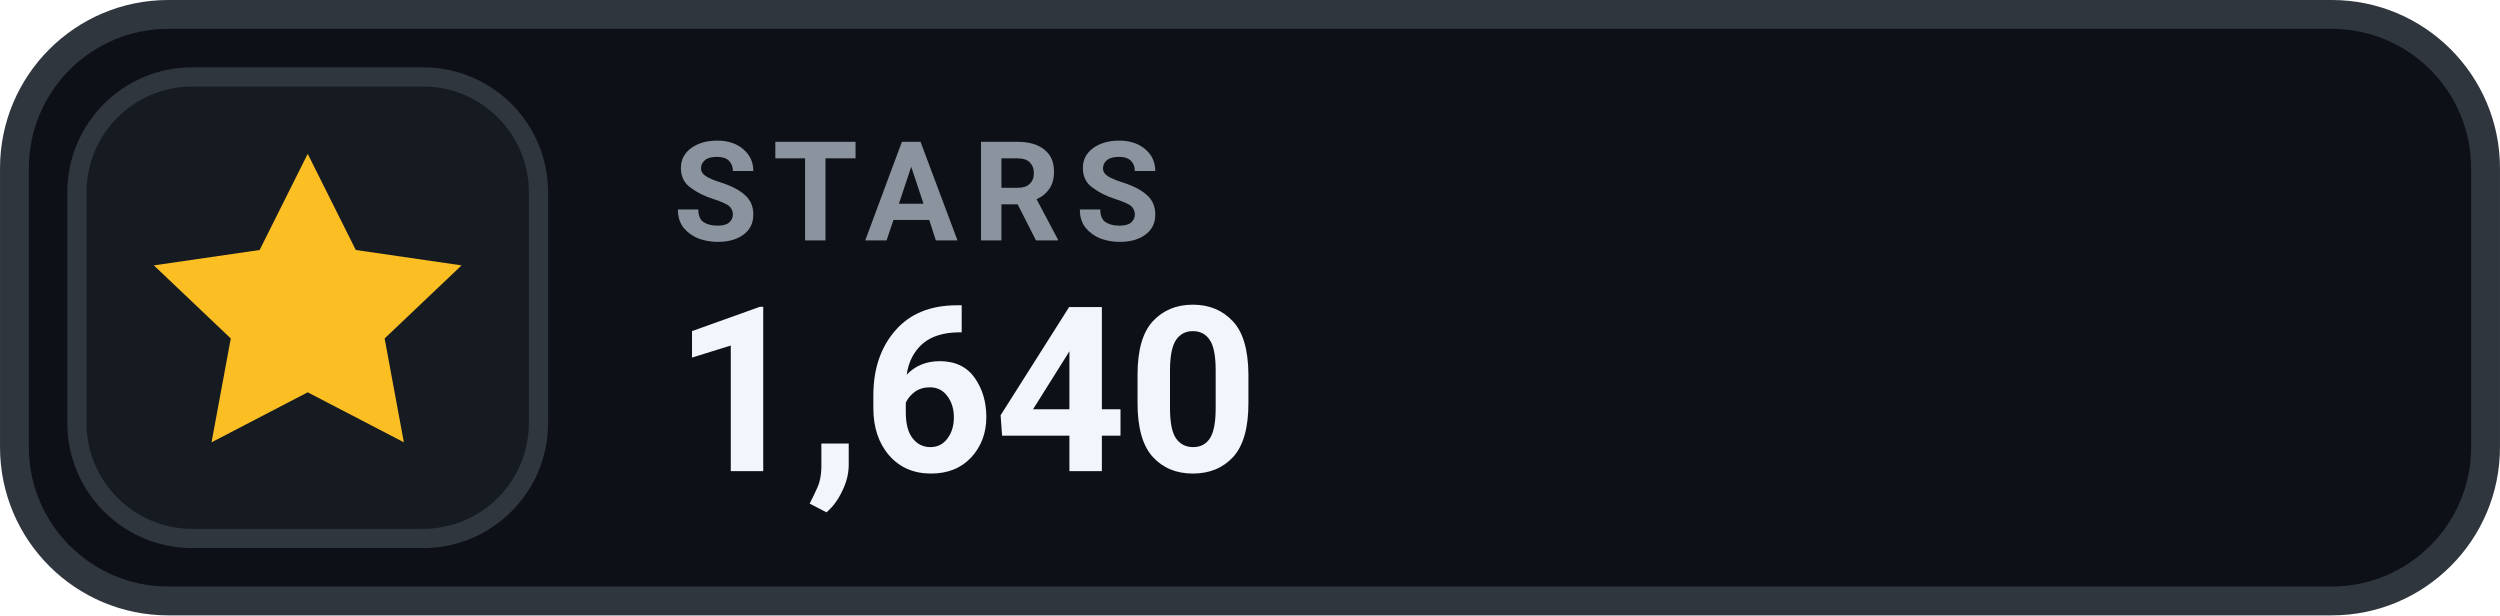
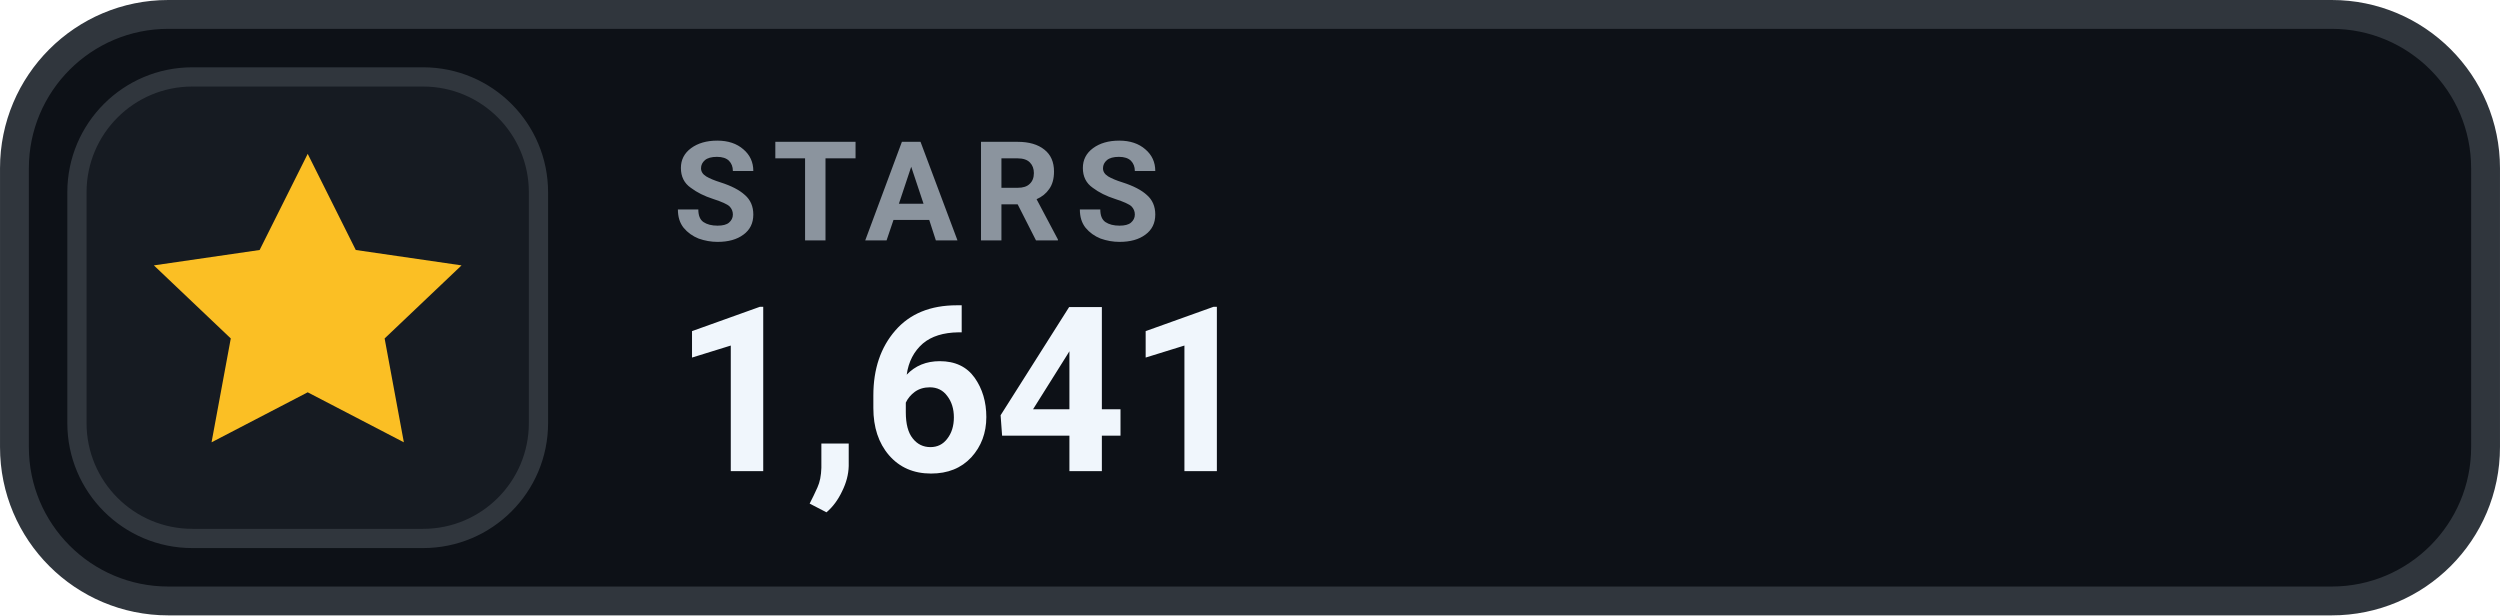
- <svg xmlns="http://www.w3.org/2000/svg" width="126" height="31.015" viewBox="0 0 130 32" role="img" aria-label="STARS 1,640">
+ <svg xmlns="http://www.w3.org/2000/svg" width="126" height="31.015" viewBox="0 0 130 32" role="img" aria-label="STARS 1,641">
  <rect x=".75" y=".75" width="128.5" height="30.5" rx="8" fill="#0D1117" stroke="#30363D" stroke-width="1.5" />
  <rect x="4" y="4" width="24" height="24" rx="6" fill="#161B22" stroke="#30363D" stroke-width="1" />
  <g transform="translate(16 16)" style="color:#FBBF24;">
    <path d="M0 -8 l2.5 5 5.5 .8 -4 3.8 1 5.4 -5 -2.6 -5 2.6 1 -5.4 -4 -3.8 5.5 -.8 Z" fill="currentColor" />
  </g>
  <text x="35" y="12.5" fill="#8B949E" font-family="-apple-system,BlinkMacSystemFont,'Segoe UI',Roboto,Helvetica,Arial,sans-serif" font-size="7.2" font-weight="700" letter-spacing=".75">STARS</text>
-   <text x="35" y="24.5" fill="#F0F6FC" font-family="-apple-system,BlinkMacSystemFont,'Segoe UI',Roboto,Helvetica,Arial,sans-serif" font-size="12" font-weight="700">1,640</text>
+   <text x="35" y="24.5" fill="#F0F6FC" font-family="-apple-system,BlinkMacSystemFont,'Segoe UI',Roboto,Helvetica,Arial,sans-serif" font-size="12" font-weight="700">1,641</text>
</svg>
